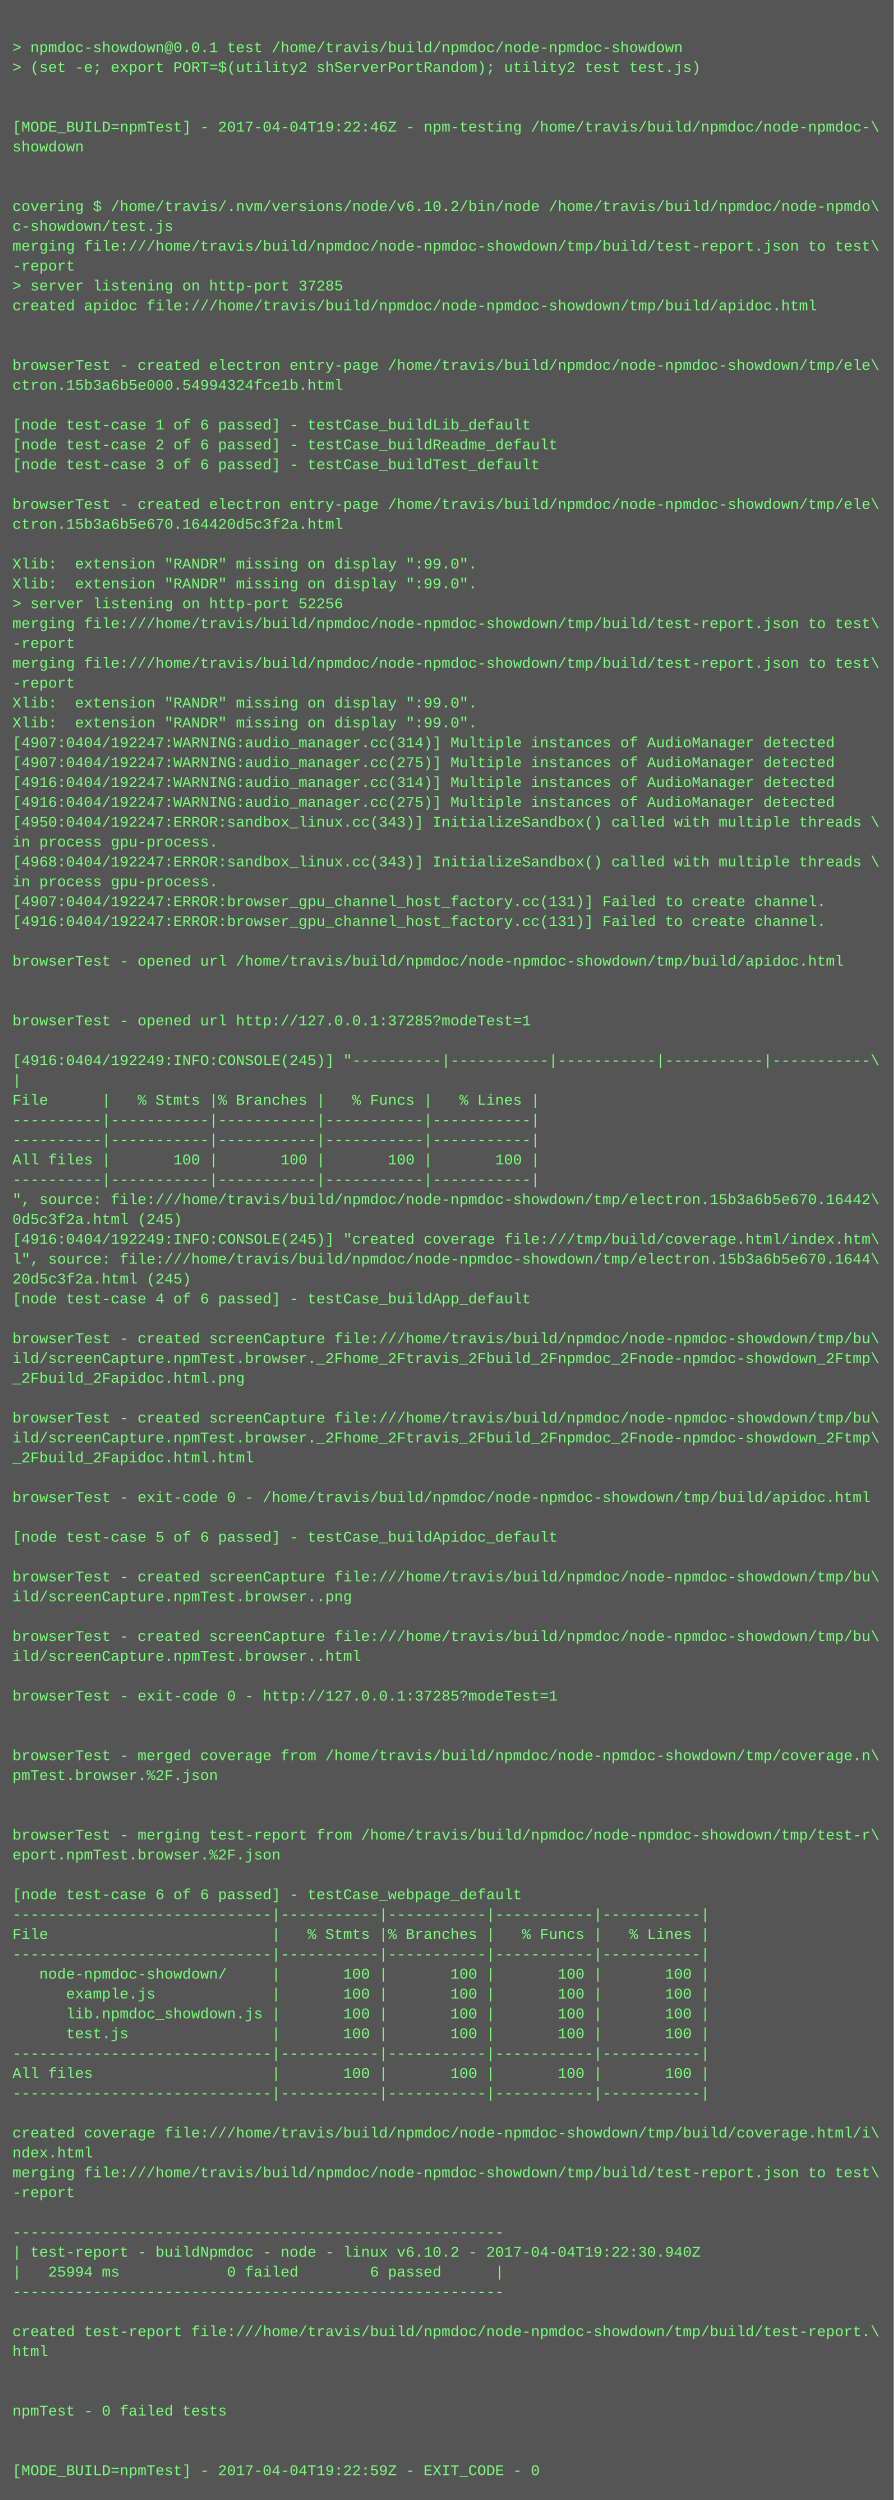
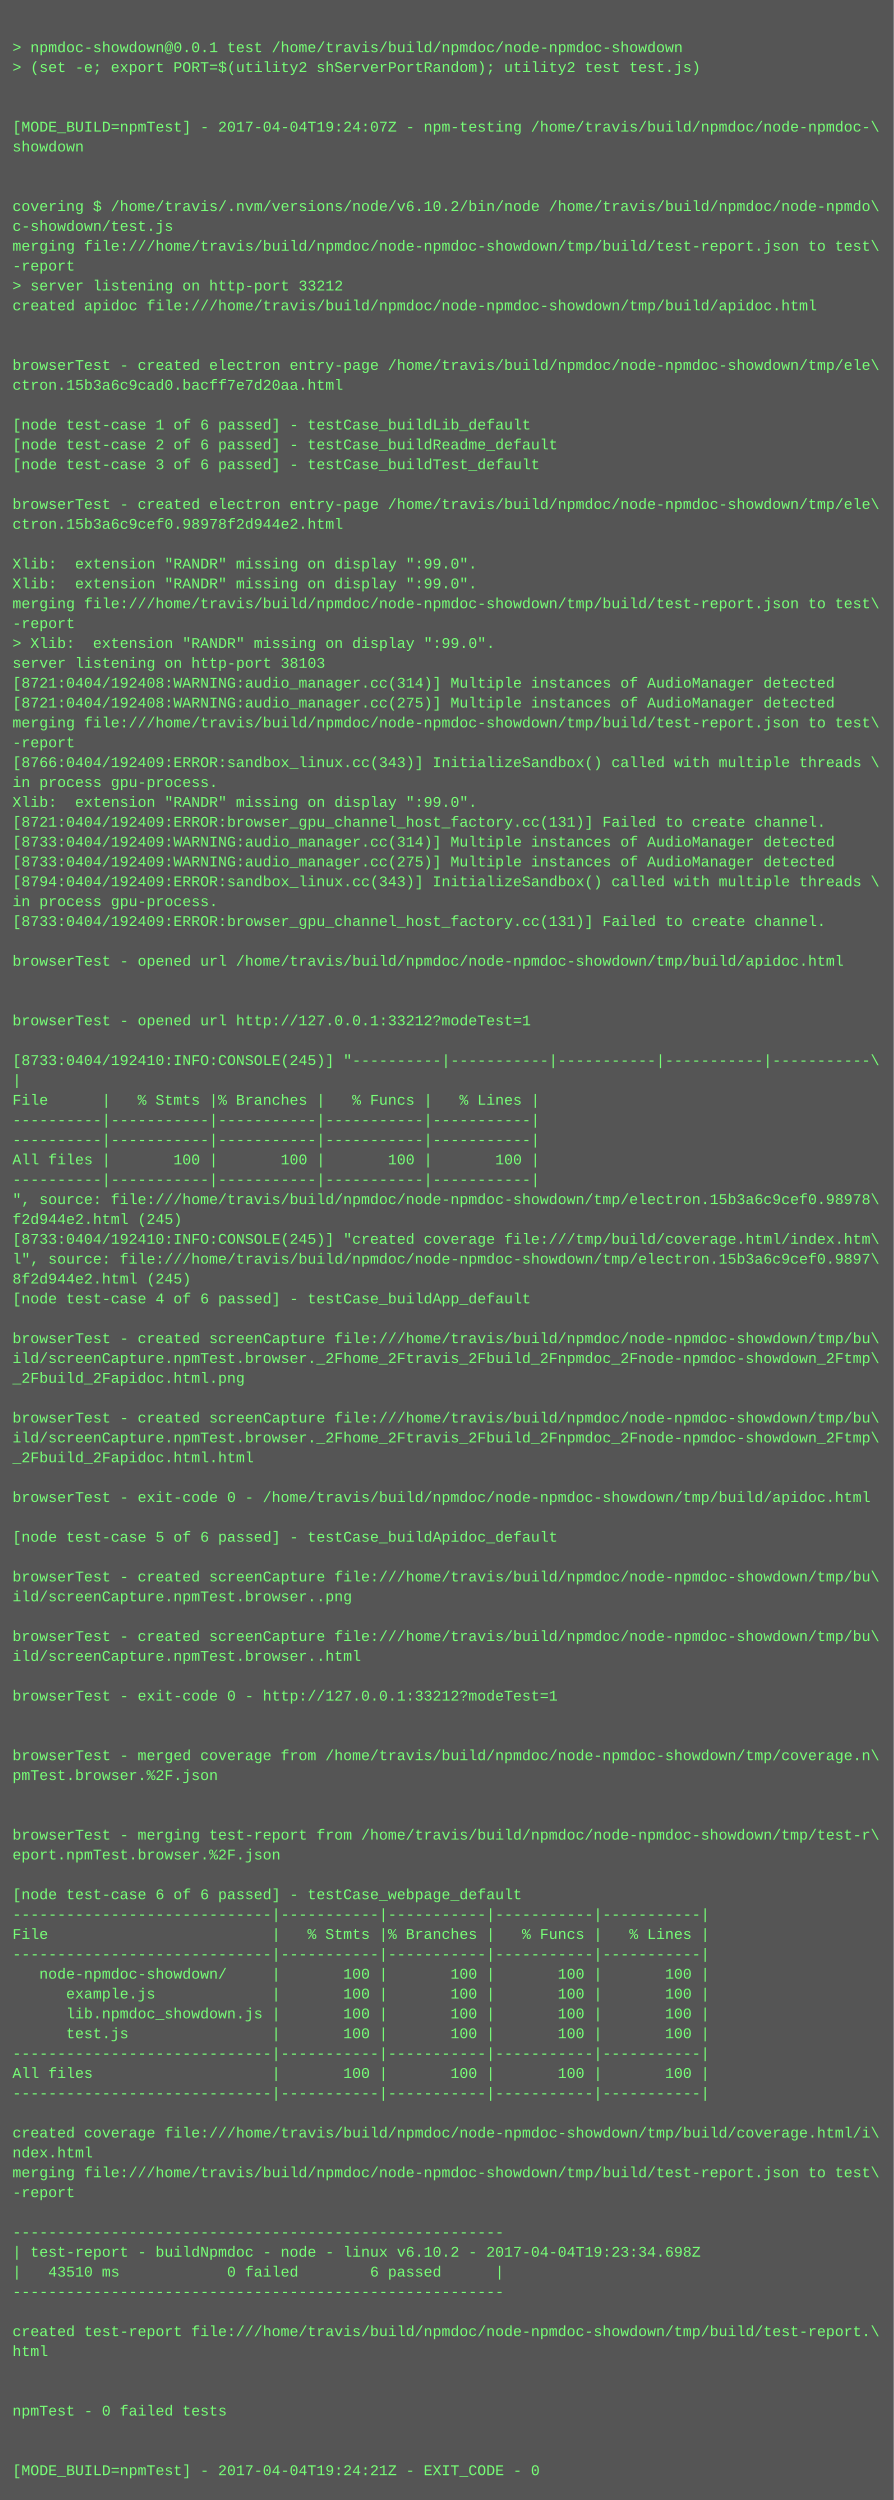
<svg xmlns="http://www.w3.org/2000/svg" height="2014" width="720">
  <rect height="2014" fill="#555" width="720" />
  <text fill="#7f7" font-family="Courier New" font-size="12" xml:space="preserve">
    <tspan x="10" y="26" />
    <tspan x="10" y="42">&gt; npmdoc-showdown@0.0.1 test /home/travis/build/npmdoc/node-npmdoc-showdown</tspan>
    <tspan x="10" y="58">&gt; (set -e; export PORT=$(utility2 shServerPortRandom); utility2 test test.js)</tspan>
    <tspan x="10" y="74" />
    <tspan x="10" y="90" />
-     <tspan x="10" y="106">[MODE_BUILD=npmTest] - 2017-04-04T19:22:46Z - npm-testing /home/travis/build/npmdoc/node-npmdoc-\</tspan>
+     <tspan x="10" y="106">[MODE_BUILD=npmTest] - 2017-04-04T19:24:07Z - npm-testing /home/travis/build/npmdoc/node-npmdoc-\</tspan>
    <tspan x="10" y="122">showdown</tspan>
    <tspan x="10" y="138" />
    <tspan x="10" y="154" />
    <tspan x="10" y="170">covering $ /home/travis/.nvm/versions/node/v6.10.2/bin/node /home/travis/build/npmdoc/node-npmdo\</tspan>
    <tspan x="10" y="186">c-showdown/test.js</tspan>
    <tspan x="10" y="202">merging file:///home/travis/build/npmdoc/node-npmdoc-showdown/tmp/build/test-report.json to test\</tspan>
    <tspan x="10" y="218">-report</tspan>
-     <tspan x="10" y="234">&gt; server listening on http-port 37285</tspan>
+     <tspan x="10" y="234">&gt; server listening on http-port 33212</tspan>
    <tspan x="10" y="250">created apidoc file:///home/travis/build/npmdoc/node-npmdoc-showdown/tmp/build/apidoc.html</tspan>
    <tspan x="10" y="266" />
    <tspan x="10" y="282" />
    <tspan x="10" y="298">browserTest - created electron entry-page /home/travis/build/npmdoc/node-npmdoc-showdown/tmp/ele\</tspan>
-     <tspan x="10" y="314">ctron.15b3a6b5e000.54994324fce1b.html</tspan>
+     <tspan x="10" y="314">ctron.15b3a6c9cad0.bacff7e7d20aa.html</tspan>
    <tspan x="10" y="330" />
    <tspan x="10" y="346">[node test-case 1 of 6 passed] - testCase_buildLib_default</tspan>
    <tspan x="10" y="362">[node test-case 2 of 6 passed] - testCase_buildReadme_default</tspan>
    <tspan x="10" y="378">[node test-case 3 of 6 passed] - testCase_buildTest_default</tspan>
    <tspan x="10" y="394" />
    <tspan x="10" y="410">browserTest - created electron entry-page /home/travis/build/npmdoc/node-npmdoc-showdown/tmp/ele\</tspan>
-     <tspan x="10" y="426">ctron.15b3a6b5e670.164420d5c3f2a.html</tspan>
+     <tspan x="10" y="426">ctron.15b3a6c9cef0.98978f2d944e2.html</tspan>
    <tspan x="10" y="442" />
    <tspan x="10" y="458">Xlib:  extension "RANDR" missing on display ":99.0".</tspan>
    <tspan x="10" y="474">Xlib:  extension "RANDR" missing on display ":99.0".</tspan>
-     <tspan x="10" y="490">&gt; server listening on http-port 52256</tspan>
-     <tspan x="10" y="506">merging file:///home/travis/build/npmdoc/node-npmdoc-showdown/tmp/build/test-report.json to test\</tspan>
-     <tspan x="10" y="522">-report</tspan>
-     <tspan x="10" y="538">merging file:///home/travis/build/npmdoc/node-npmdoc-showdown/tmp/build/test-report.json to test\</tspan>
-     <tspan x="10" y="554">-report</tspan>
-     <tspan x="10" y="570">Xlib:  extension "RANDR" missing on display ":99.0".</tspan>
-     <tspan x="10" y="586">Xlib:  extension "RANDR" missing on display ":99.0".</tspan>
-     <tspan x="10" y="602">[4907:0404/192247:WARNING:audio_manager.cc(314)] Multiple instances of AudioManager detected</tspan>
-     <tspan x="10" y="618">[4907:0404/192247:WARNING:audio_manager.cc(275)] Multiple instances of AudioManager detected</tspan>
-     <tspan x="10" y="634">[4916:0404/192247:WARNING:audio_manager.cc(314)] Multiple instances of AudioManager detected</tspan>
-     <tspan x="10" y="650">[4916:0404/192247:WARNING:audio_manager.cc(275)] Multiple instances of AudioManager detected</tspan>
-     <tspan x="10" y="666">[4950:0404/192247:ERROR:sandbox_linux.cc(343)] InitializeSandbox() called with multiple threads \</tspan>
-     <tspan x="10" y="682">in process gpu-process. </tspan>
-     <tspan x="10" y="698">[4968:0404/192247:ERROR:sandbox_linux.cc(343)] InitializeSandbox() called with multiple threads \</tspan>
-     <tspan x="10" y="714">in process gpu-process. </tspan>
-     <tspan x="10" y="730">[4907:0404/192247:ERROR:browser_gpu_channel_host_factory.cc(131)] Failed to create channel.</tspan>
-     <tspan x="10" y="746">[4916:0404/192247:ERROR:browser_gpu_channel_host_factory.cc(131)] Failed to create channel.</tspan>
+     <tspan x="10" y="490">merging file:///home/travis/build/npmdoc/node-npmdoc-showdown/tmp/build/test-report.json to test\</tspan>
+     <tspan x="10" y="506">-report</tspan>
+     <tspan x="10" y="522">&gt; Xlib:  extension "RANDR" missing on display ":99.0".</tspan>
+     <tspan x="10" y="538">server listening on http-port 38103</tspan>
+     <tspan x="10" y="554">[8721:0404/192408:WARNING:audio_manager.cc(314)] Multiple instances of AudioManager detected</tspan>
+     <tspan x="10" y="570">[8721:0404/192408:WARNING:audio_manager.cc(275)] Multiple instances of AudioManager detected</tspan>
+     <tspan x="10" y="586">merging file:///home/travis/build/npmdoc/node-npmdoc-showdown/tmp/build/test-report.json to test\</tspan>
+     <tspan x="10" y="602">-report</tspan>
+     <tspan x="10" y="618">[8766:0404/192409:ERROR:sandbox_linux.cc(343)] InitializeSandbox() called with multiple threads \</tspan>
+     <tspan x="10" y="634">in process gpu-process. </tspan>
+     <tspan x="10" y="650">Xlib:  extension "RANDR" missing on display ":99.0".</tspan>
+     <tspan x="10" y="666">[8721:0404/192409:ERROR:browser_gpu_channel_host_factory.cc(131)] Failed to create channel.</tspan>
+     <tspan x="10" y="682">[8733:0404/192409:WARNING:audio_manager.cc(314)] Multiple instances of AudioManager detected</tspan>
+     <tspan x="10" y="698">[8733:0404/192409:WARNING:audio_manager.cc(275)] Multiple instances of AudioManager detected</tspan>
+     <tspan x="10" y="714">[8794:0404/192409:ERROR:sandbox_linux.cc(343)] InitializeSandbox() called with multiple threads \</tspan>
+     <tspan x="10" y="730">in process gpu-process. </tspan>
+     <tspan x="10" y="746">[8733:0404/192409:ERROR:browser_gpu_channel_host_factory.cc(131)] Failed to create channel.</tspan>
    <tspan x="10" y="762" />
    <tspan x="10" y="778">browserTest - opened url /home/travis/build/npmdoc/node-npmdoc-showdown/tmp/build/apidoc.html</tspan>
    <tspan x="10" y="794" />
    <tspan x="10" y="810" />
-     <tspan x="10" y="826">browserTest - opened url http://127.0.0.1:37285?modeTest=1</tspan>
+     <tspan x="10" y="826">browserTest - opened url http://127.0.0.1:33212?modeTest=1</tspan>
    <tspan x="10" y="842" />
-     <tspan x="10" y="858">[4916:0404/192249:INFO:CONSOLE(245)] "----------|-----------|-----------|-----------|-----------\</tspan>
+     <tspan x="10" y="858">[8733:0404/192410:INFO:CONSOLE(245)] "----------|-----------|-----------|-----------|-----------\</tspan>
    <tspan x="10" y="874">|</tspan>
    <tspan x="10" y="890">File      |   % Stmts |% Branches |   % Funcs |   % Lines |</tspan>
    <tspan x="10" y="906">----------|-----------|-----------|-----------|-----------|</tspan>
    <tspan x="10" y="922">----------|-----------|-----------|-----------|-----------|</tspan>
    <tspan x="10" y="938">All files |       100 |       100 |       100 |       100 |</tspan>
    <tspan x="10" y="954">----------|-----------|-----------|-----------|-----------|</tspan>
-     <tspan x="10" y="970">", source: file:///home/travis/build/npmdoc/node-npmdoc-showdown/tmp/electron.15b3a6b5e670.16442\</tspan>
-     <tspan x="10" y="986">0d5c3f2a.html (245)</tspan>
-     <tspan x="10" y="1002">[4916:0404/192249:INFO:CONSOLE(245)] "created coverage file:///tmp/build/coverage.html/index.htm\</tspan>
-     <tspan x="10" y="1018">l", source: file:///home/travis/build/npmdoc/node-npmdoc-showdown/tmp/electron.15b3a6b5e670.1644\</tspan>
-     <tspan x="10" y="1034">20d5c3f2a.html (245)</tspan>
+     <tspan x="10" y="970">", source: file:///home/travis/build/npmdoc/node-npmdoc-showdown/tmp/electron.15b3a6c9cef0.98978\</tspan>
+     <tspan x="10" y="986">f2d944e2.html (245)</tspan>
+     <tspan x="10" y="1002">[8733:0404/192410:INFO:CONSOLE(245)] "created coverage file:///tmp/build/coverage.html/index.htm\</tspan>
+     <tspan x="10" y="1018">l", source: file:///home/travis/build/npmdoc/node-npmdoc-showdown/tmp/electron.15b3a6c9cef0.9897\</tspan>
+     <tspan x="10" y="1034">8f2d944e2.html (245)</tspan>
    <tspan x="10" y="1050">[node test-case 4 of 6 passed] - testCase_buildApp_default</tspan>
    <tspan x="10" y="1066" />
    <tspan x="10" y="1082">browserTest - created screenCapture file:///home/travis/build/npmdoc/node-npmdoc-showdown/tmp/bu\</tspan>
    <tspan x="10" y="1098">ild/screenCapture.npmTest.browser._2Fhome_2Ftravis_2Fbuild_2Fnpmdoc_2Fnode-npmdoc-showdown_2Ftmp\</tspan>
    <tspan x="10" y="1114">_2Fbuild_2Fapidoc.html.png</tspan>
    <tspan x="10" y="1130" />
    <tspan x="10" y="1146">browserTest - created screenCapture file:///home/travis/build/npmdoc/node-npmdoc-showdown/tmp/bu\</tspan>
    <tspan x="10" y="1162">ild/screenCapture.npmTest.browser._2Fhome_2Ftravis_2Fbuild_2Fnpmdoc_2Fnode-npmdoc-showdown_2Ftmp\</tspan>
    <tspan x="10" y="1178">_2Fbuild_2Fapidoc.html.html</tspan>
    <tspan x="10" y="1194" />
    <tspan x="10" y="1210">browserTest - exit-code 0 - /home/travis/build/npmdoc/node-npmdoc-showdown/tmp/build/apidoc.html</tspan>
    <tspan x="10" y="1226" />
    <tspan x="10" y="1242">[node test-case 5 of 6 passed] - testCase_buildApidoc_default</tspan>
    <tspan x="10" y="1258" />
    <tspan x="10" y="1274">browserTest - created screenCapture file:///home/travis/build/npmdoc/node-npmdoc-showdown/tmp/bu\</tspan>
    <tspan x="10" y="1290">ild/screenCapture.npmTest.browser..png</tspan>
    <tspan x="10" y="1306" />
    <tspan x="10" y="1322">browserTest - created screenCapture file:///home/travis/build/npmdoc/node-npmdoc-showdown/tmp/bu\</tspan>
    <tspan x="10" y="1338">ild/screenCapture.npmTest.browser..html</tspan>
    <tspan x="10" y="1354" />
-     <tspan x="10" y="1370">browserTest - exit-code 0 - http://127.0.0.1:37285?modeTest=1</tspan>
+     <tspan x="10" y="1370">browserTest - exit-code 0 - http://127.0.0.1:33212?modeTest=1</tspan>
    <tspan x="10" y="1386" />
    <tspan x="10" y="1402" />
    <tspan x="10" y="1418">browserTest - merged coverage from /home/travis/build/npmdoc/node-npmdoc-showdown/tmp/coverage.n\</tspan>
    <tspan x="10" y="1434">pmTest.browser.%2F.json</tspan>
    <tspan x="10" y="1450" />
    <tspan x="10" y="1466" />
    <tspan x="10" y="1482">browserTest - merging test-report from /home/travis/build/npmdoc/node-npmdoc-showdown/tmp/test-r\</tspan>
    <tspan x="10" y="1498">eport.npmTest.browser.%2F.json</tspan>
    <tspan x="10" y="1514" />
    <tspan x="10" y="1530">[node test-case 6 of 6 passed] - testCase_webpage_default</tspan>
    <tspan x="10" y="1546">-----------------------------|-----------|-----------|-----------|-----------|</tspan>
    <tspan x="10" y="1562">File                         |   % Stmts |% Branches |   % Funcs |   % Lines |</tspan>
    <tspan x="10" y="1578">-----------------------------|-----------|-----------|-----------|-----------|</tspan>
    <tspan x="10" y="1594">   node-npmdoc-showdown/     |       100 |       100 |       100 |       100 |</tspan>
    <tspan x="10" y="1610">      example.js             |       100 |       100 |       100 |       100 |</tspan>
    <tspan x="10" y="1626">      lib.npmdoc_showdown.js |       100 |       100 |       100 |       100 |</tspan>
    <tspan x="10" y="1642">      test.js                |       100 |       100 |       100 |       100 |</tspan>
    <tspan x="10" y="1658">-----------------------------|-----------|-----------|-----------|-----------|</tspan>
    <tspan x="10" y="1674">All files                    |       100 |       100 |       100 |       100 |</tspan>
    <tspan x="10" y="1690">-----------------------------|-----------|-----------|-----------|-----------|</tspan>
    <tspan x="10" y="1706" />
    <tspan x="10" y="1722">created coverage file:///home/travis/build/npmdoc/node-npmdoc-showdown/tmp/build/coverage.html/i\</tspan>
    <tspan x="10" y="1738">ndex.html</tspan>
    <tspan x="10" y="1754">merging file:///home/travis/build/npmdoc/node-npmdoc-showdown/tmp/build/test-report.json to test\</tspan>
    <tspan x="10" y="1770">-report</tspan>
    <tspan x="10" y="1786" />
    <tspan x="10" y="1802">-------------------------------------------------------</tspan>
-     <tspan x="10" y="1818">| test-report - buildNpmdoc - node - linux v6.10.2 - 2017-04-04T19:22:30.940Z</tspan>
-     <tspan x="10" y="1834">|   25994 ms            0 failed        6 passed      |</tspan>
+     <tspan x="10" y="1818">| test-report - buildNpmdoc - node - linux v6.10.2 - 2017-04-04T19:23:34.698Z</tspan>
+     <tspan x="10" y="1834">|   43510 ms            0 failed        6 passed      |</tspan>
    <tspan x="10" y="1850">-------------------------------------------------------</tspan>
    <tspan x="10" y="1866" />
    <tspan x="10" y="1882">created test-report file:///home/travis/build/npmdoc/node-npmdoc-showdown/tmp/build/test-report.\</tspan>
    <tspan x="10" y="1898">html</tspan>
    <tspan x="10" y="1914" />
    <tspan x="10" y="1930" />
    <tspan x="10" y="1946">npmTest - 0 failed tests</tspan>
    <tspan x="10" y="1962" />
    <tspan x="10" y="1978" />
-     <tspan x="10" y="1994">[MODE_BUILD=npmTest] - 2017-04-04T19:22:59Z - EXIT_CODE - 0</tspan>
+     <tspan x="10" y="1994">[MODE_BUILD=npmTest] - 2017-04-04T19:24:21Z - EXIT_CODE - 0</tspan>
  </text>
</svg>
